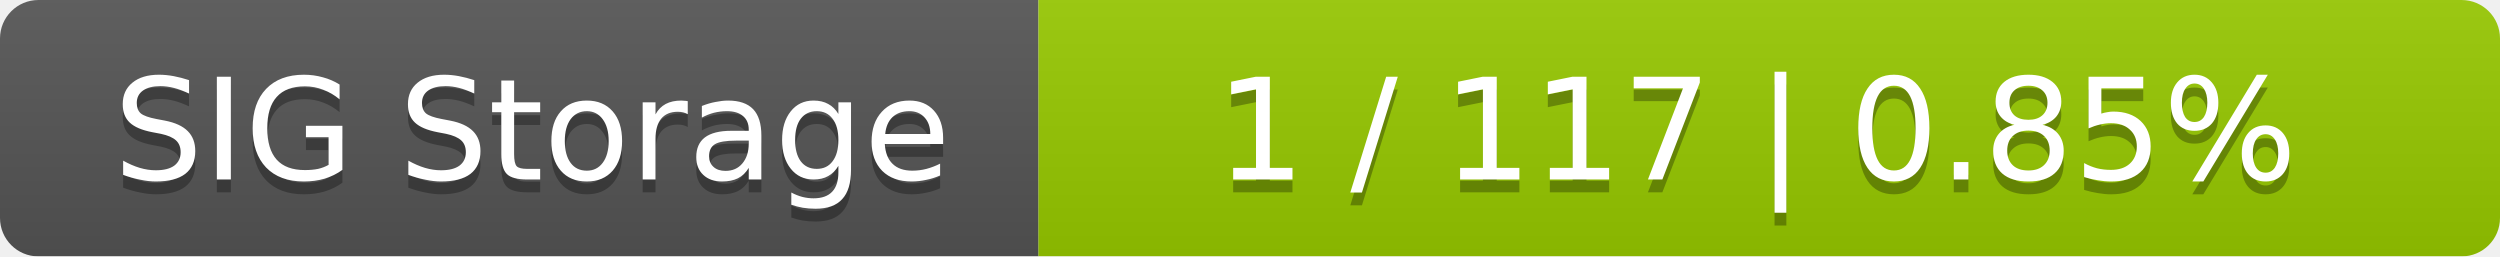
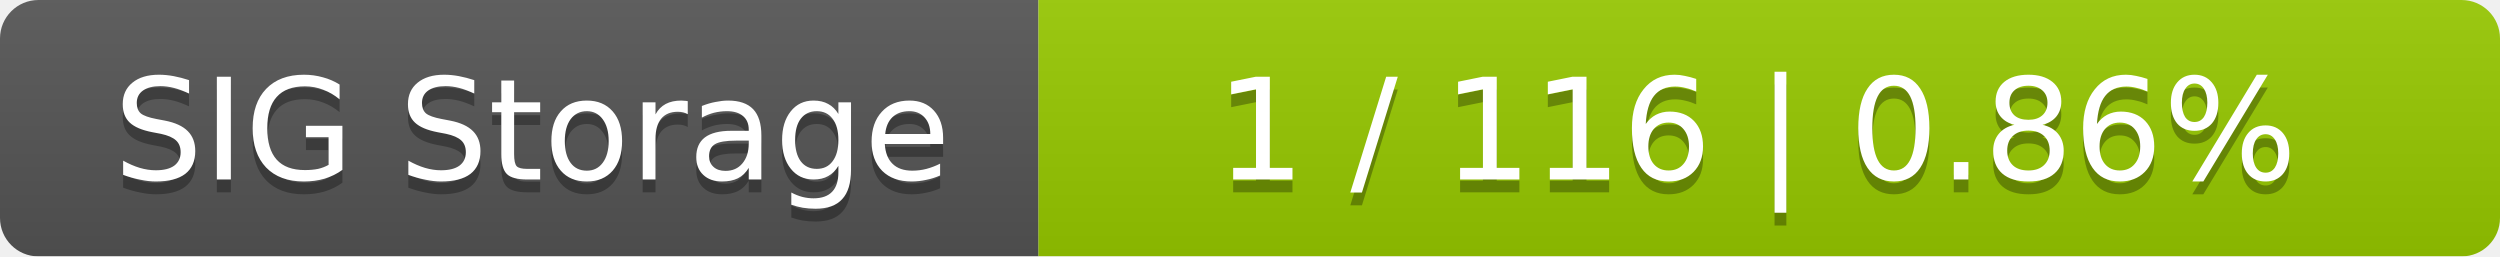
<svg xmlns="http://www.w3.org/2000/svg" width="195" height="20">
  <linearGradient id="smooth" x2="0" y2="100%">
    <stop offset="0" stop-color="#bbb" stop-opacity=".1" />
    <stop offset="1" stop-opacity=".1" />
  </linearGradient>
  <mask id="round">
    <rect width="195" height="20" rx="3" fill="#fff" />
  </mask>
  <g mask="url(#round)">
    <rect width="81" height="20" fill="#555" />
    <rect x="81" width="114" height="20" fill="#97ca00" />
    <rect width="195" height="20" fill="url(#smooth)" />
  </g>
  <g fill="#fff" text-anchor="middle" font-family="DejaVu Sans,Verdana,Geneva,sans-serif" font-size="11">
    <text x="41.5" y="15" fill="#010101" fill-opacity=".3">SIG Storage</text>
    <text x="41.5" y="14">SIG Storage</text>
-     <text x="137" y="15" fill="#010101" fill-opacity=".3">1 / 117    |    0.85%</text>
-     <text x="137" y="14">1 / 117    |    0.85%</text>
+     <text x="137" y="15" fill="#010101" fill-opacity=".3">1 / 116    |    0.86%</text>
+     <text x="137" y="14">1 / 116    |    0.86%</text>
  </g>
</svg>
